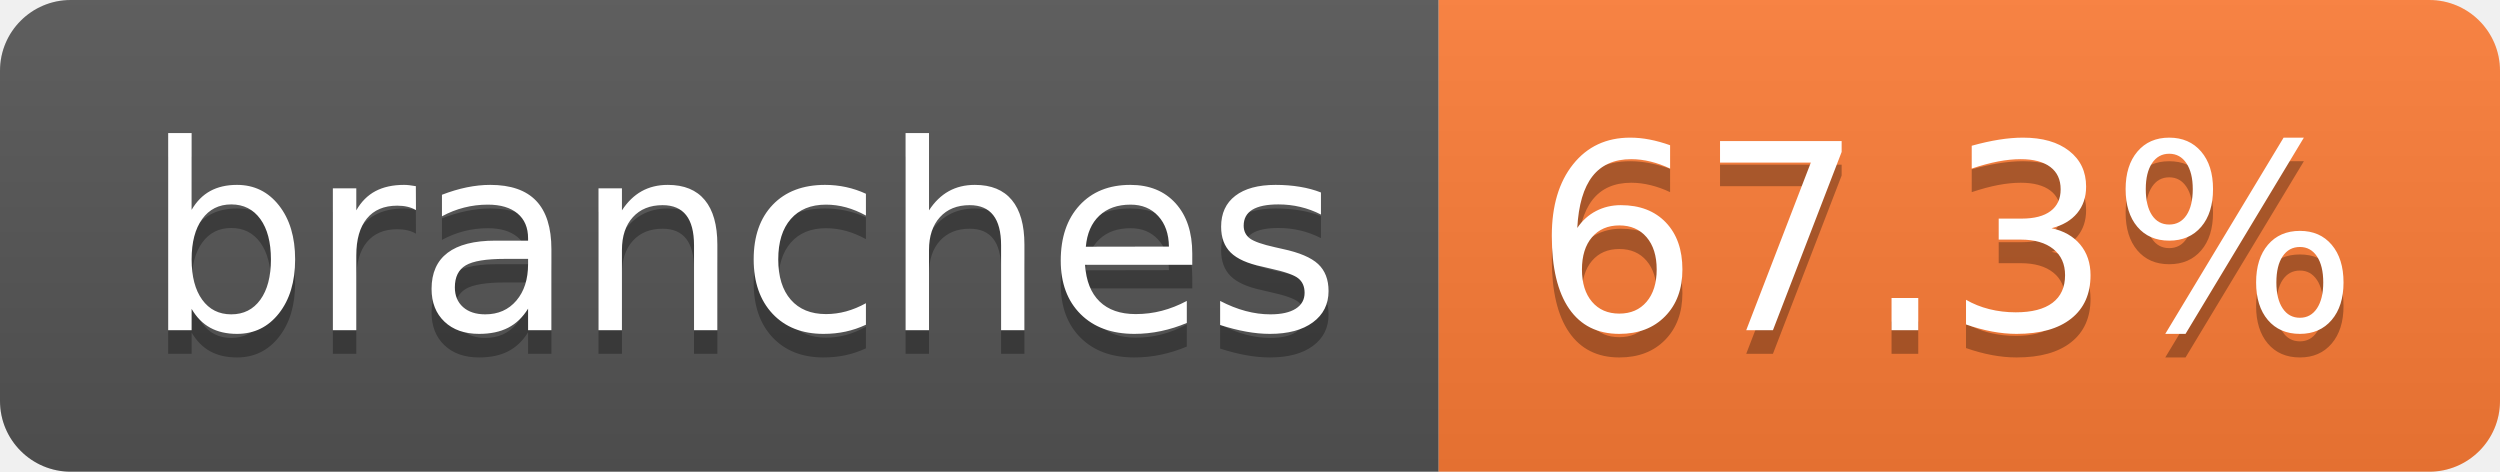
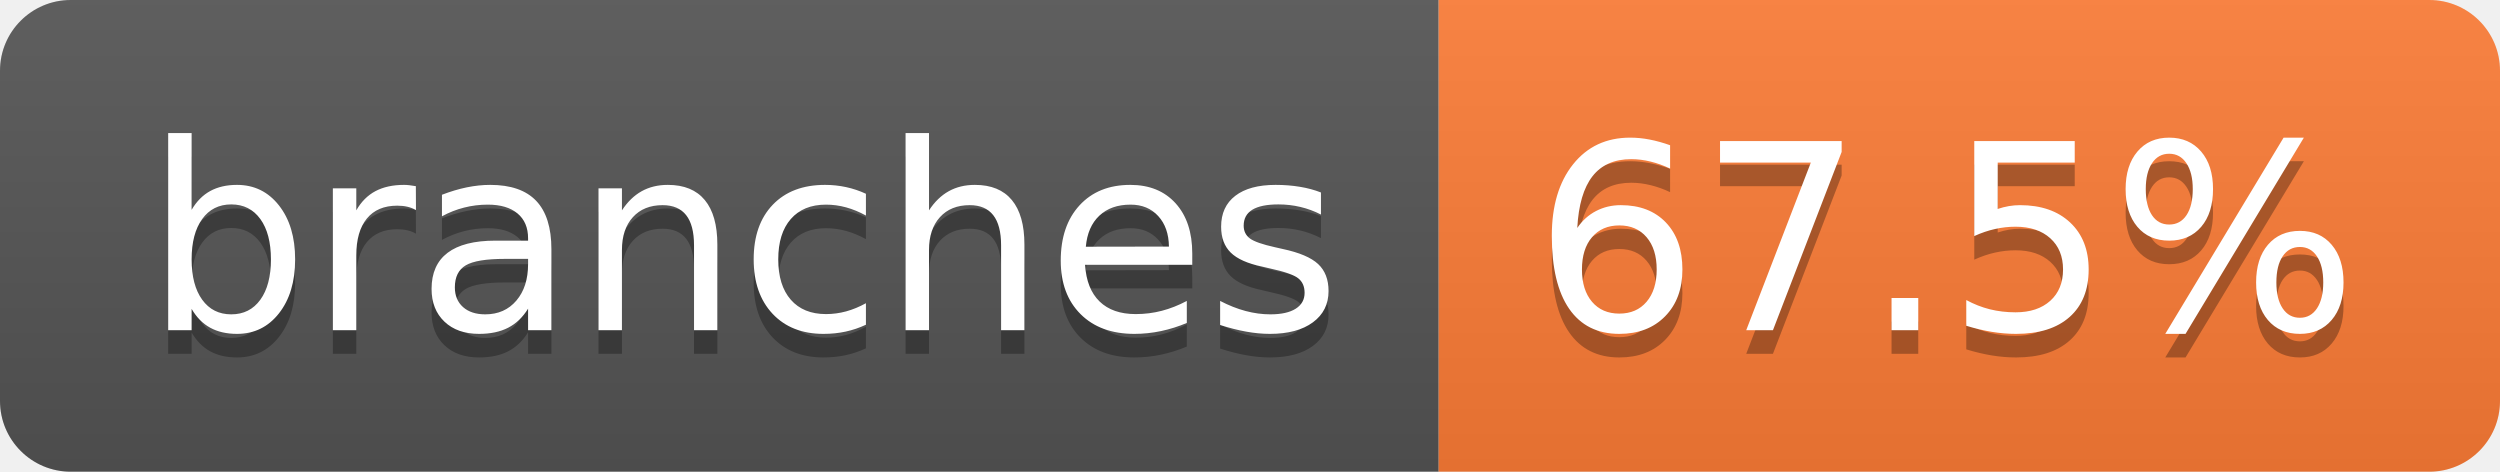
- <svg xmlns="http://www.w3.org/2000/svg" width="106" height="20" role="img" aria-label="branches: 67.3%">
+ <svg xmlns="http://www.w3.org/2000/svg" width="106" height="20" role="img" aria-label="branches: 67.5%">
  <linearGradient id="s" x2="0" y2="100%">
    <stop offset="0" stop-color="#bbb" stop-opacity=".1" />
    <stop offset="1" stop-opacity=".1" />
  </linearGradient>
  <clipPath id="r">
    <rect width="106" height="20" rx="3" fill="#fff" />
  </clipPath>
  <g clip-path="url(#r)">
    <rect width="61" height="20" fill="#555" />
    <rect x="61" width="45" height="20" fill="#fe7d37" />
    <rect width="106" height="20" fill="url(#s)" />
  </g>
  <g fill="#fff" text-anchor="middle" font-family="Verdana,Geneva,DejaVu Sans,sans-serif" text-rendering="geometricPrecision" font-size="110">
    <text aria-hidden="true" x="315" y="150" fill="#010101" fill-opacity=".3" transform="scale(.1)" textLength="507">branches</text>
    <text x="315" y="140" transform="scale(.1)" fill="#fff" textLength="507">branches</text>
-     <text aria-hidden="true" x="825" y="150" fill="#010101" fill-opacity=".3" transform="scale(.1)" textLength="350">67.3%</text>
-     <text x="825" y="140" transform="scale(.1)" fill="#fff" textLength="350">67.3%</text>
+     <text aria-hidden="true" x="825" y="150" fill="#010101" fill-opacity=".3" transform="scale(.1)" textLength="350">67.5%</text>
+     <text x="825" y="140" transform="scale(.1)" fill="#fff" textLength="350">67.5%</text>
  </g>
</svg>
